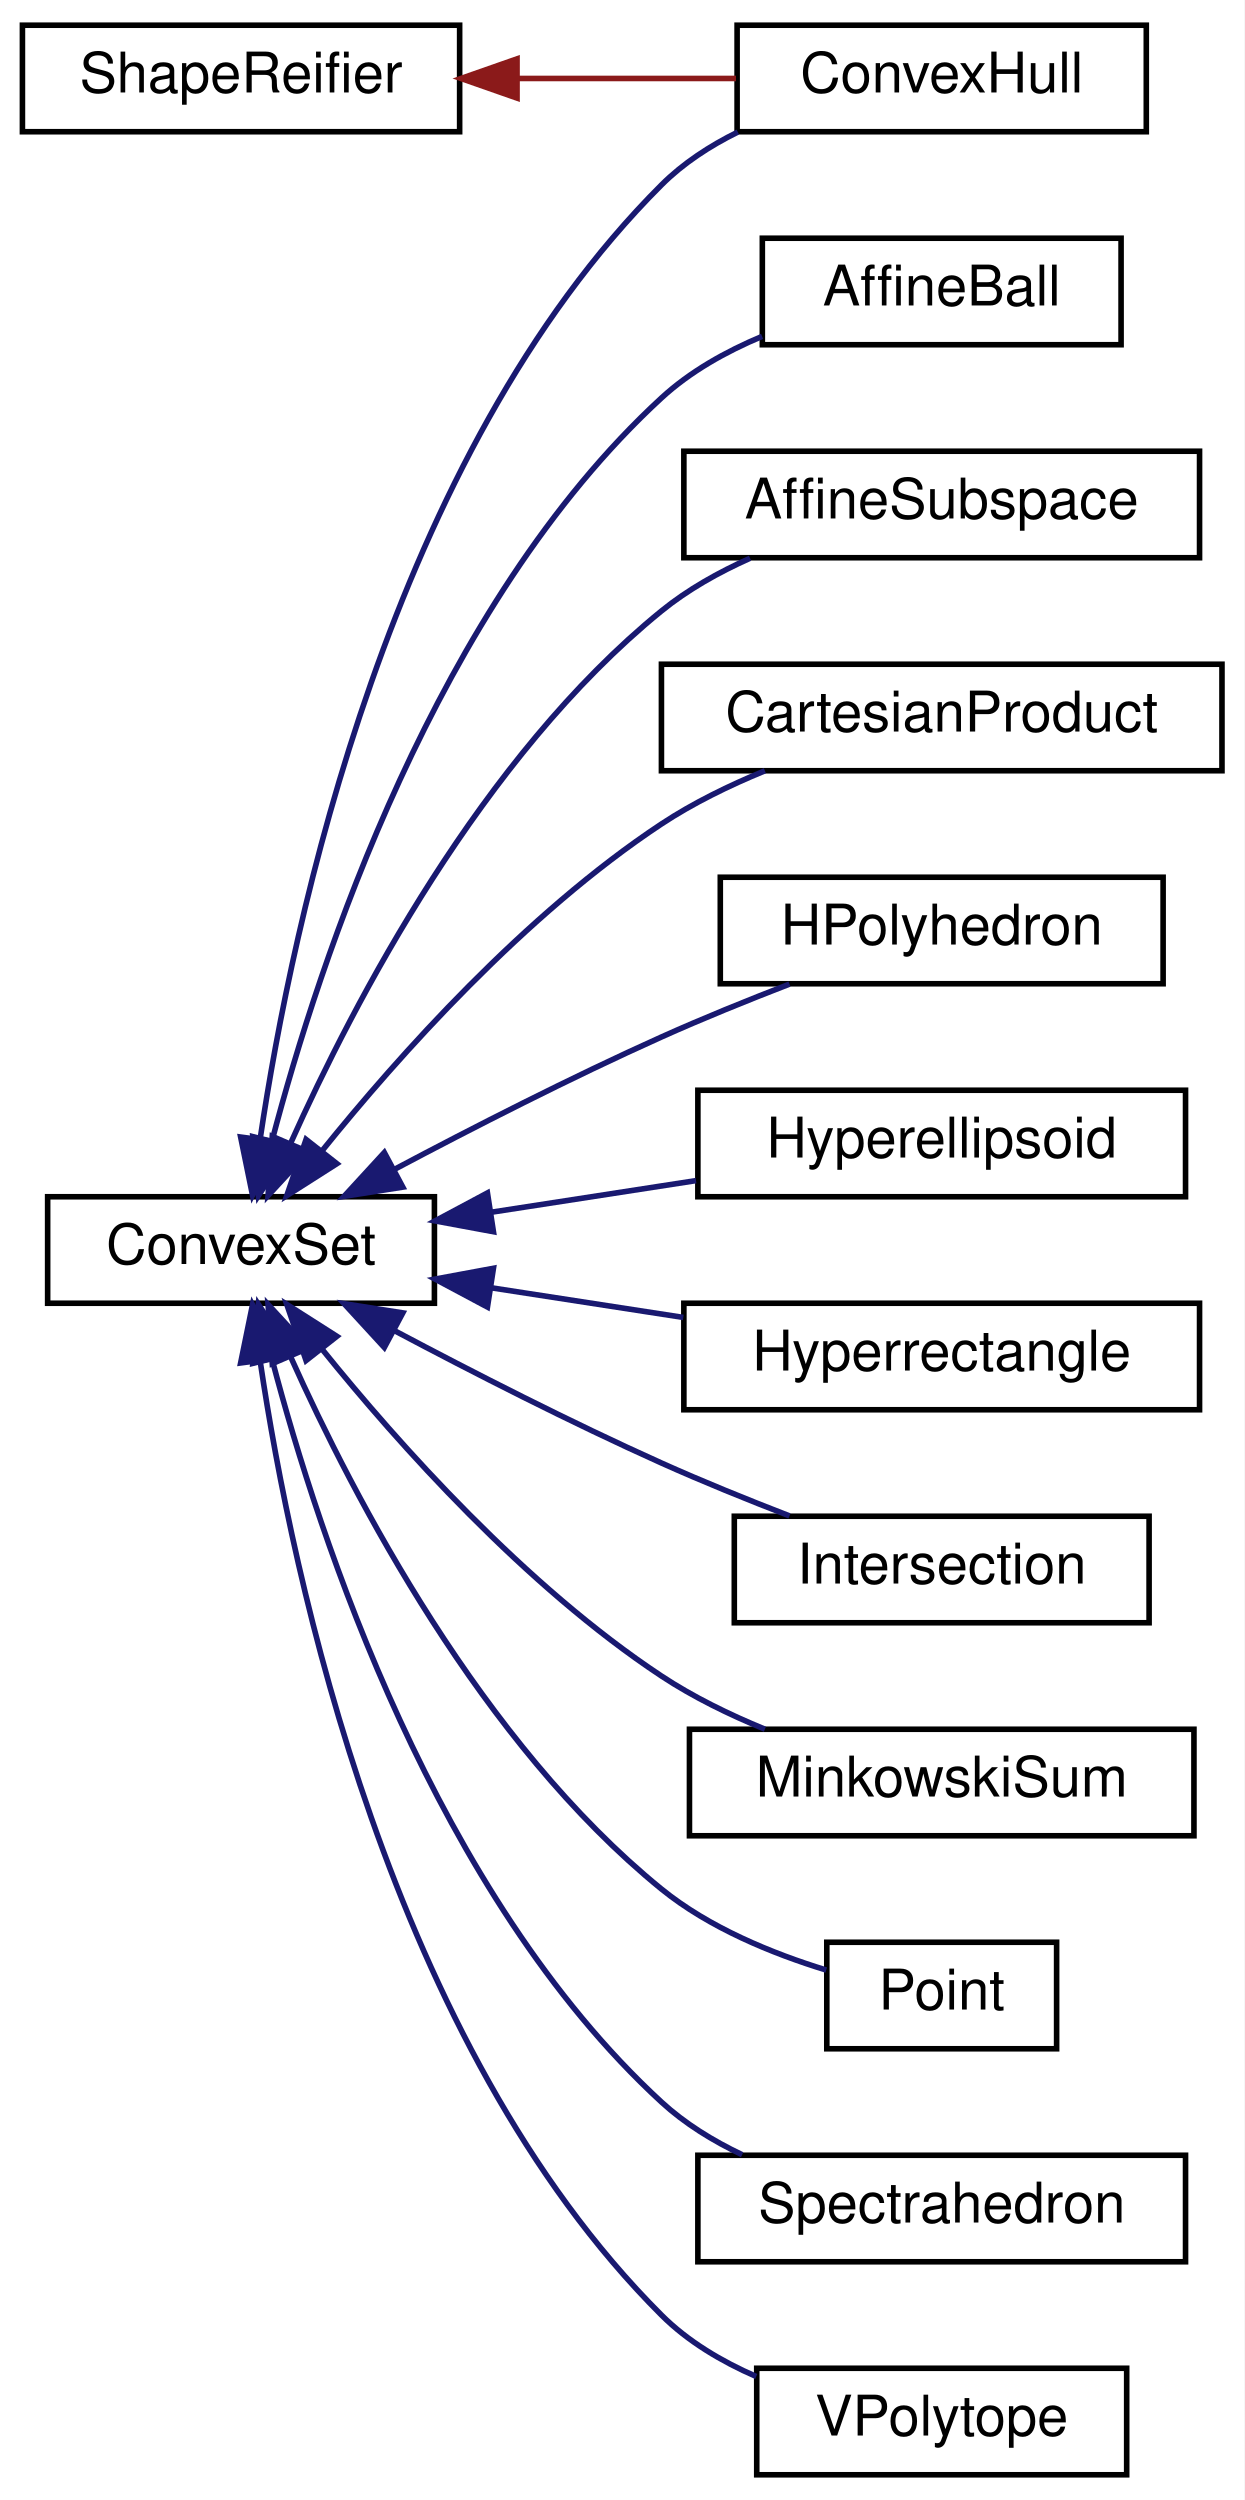
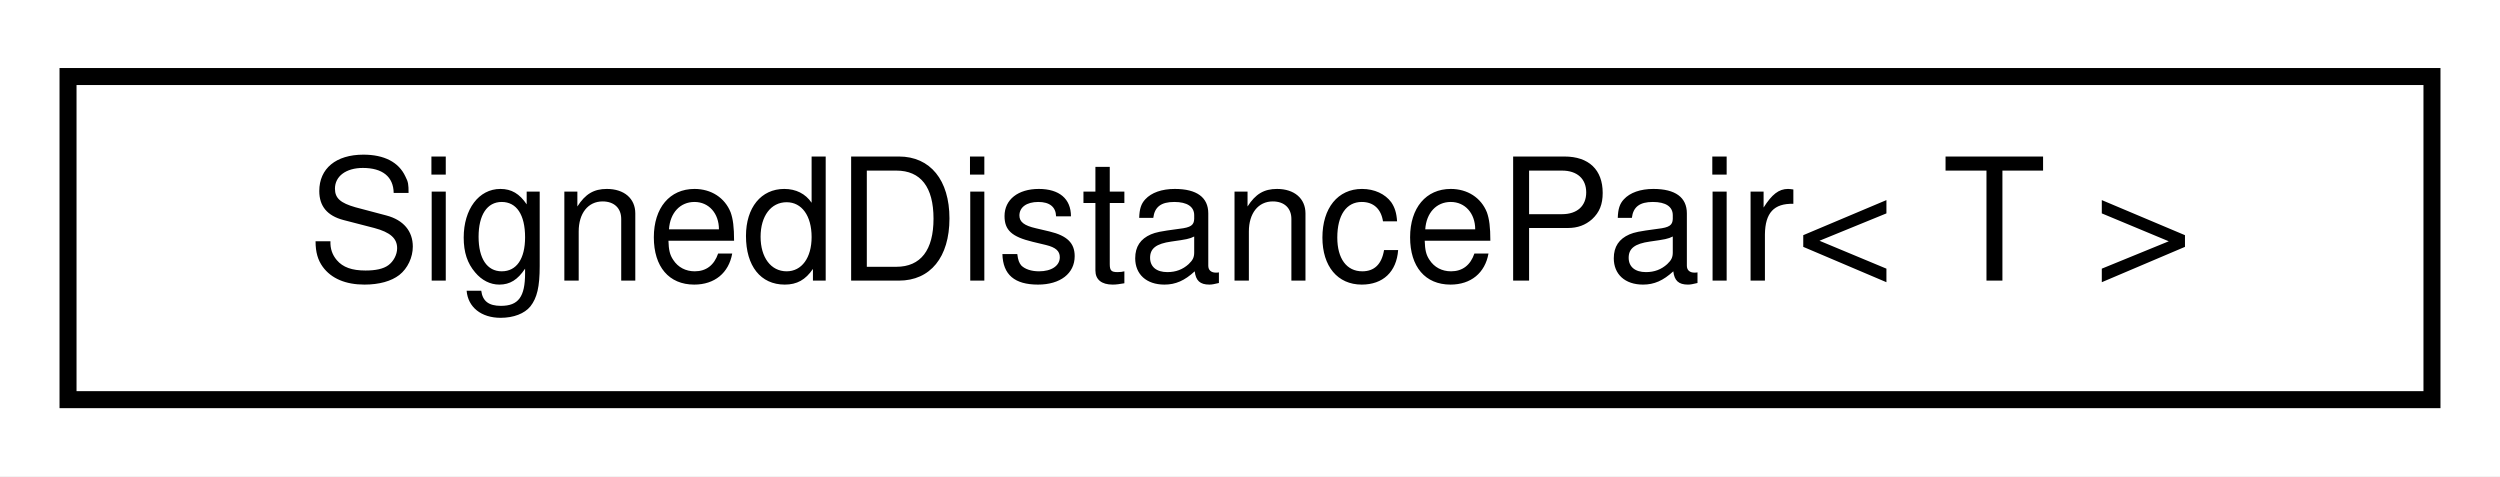
- <svg xmlns="http://www.w3.org/2000/svg" xmlns:xlink="http://www.w3.org/1999/xlink" width="222pt" height="446pt" viewBox="0.00 0.00 222.00 446.00">
-   <g id="graph0" class="graph" transform="scale(1 1) rotate(0) translate(4 442)">
-     <polygon fill="white" stroke="transparent" points="-4,4 -4,-442 218,-442 218,4 -4,4" />
+ <svg xmlns="http://www.w3.org/2000/svg" xmlns:xlink="http://www.w3.org/1999/xlink" width="147pt" height="28pt" viewBox="0.00 0.00 147.00 28.00">
+   <g id="graph0" class="graph" transform="scale(1 1) rotate(0) translate(4 24)">
+     <polygon fill="white" stroke="transparent" points="-4,4 -4,-24 143,-24 143,4 -4,4" />
    <g id="node1" class="node">
      <g id="a_node1">
-         <a xlink:href="classdrake_1_1geometry_1_1optimization_1_1_convex_set.html" target="_top" xlink:title="Abstract base class for defining a convex set.">
-           <polygon fill="white" stroke="black" points="4.5,-209.5 4.5,-228.5 73.5,-228.5 73.5,-209.5 4.5,-209.5" />
-           <text text-anchor="middle" x="39" y="-216.5" font-family="Helvetica,sans-Serif" font-size="10.00">ConvexSet</text>
+         <a xlink:href="structdrake_1_1geometry_1_1_signed_distance_pair.html" target="_top" xlink:title="The data for reporting the signed distance between two geometries, A and B.">
+           <polygon fill="white" stroke="black" points="0,-0.5 0,-19.5 139,-19.5 139,-0.5 0,-0.5" />
+           <text text-anchor="middle" x="69.5" y="-7.5" font-family="Helvetica,sans-Serif" font-size="10.00">SignedDistancePair&lt; T &gt;</text>
        </a>
      </g>
    </g>
-     <g id="node2" class="node">
-       <g id="a_node2">
-         <a xlink:href="classdrake_1_1geometry_1_1optimization_1_1_affine_ball.html" target="_top" xlink:title="Implements an ellipsoidal convex set represented as an affine scaling of the unit ball {Bu + center |...">
-           <polygon fill="white" stroke="black" points="132,-380.5 132,-399.5 196,-399.5 196,-380.5 132,-380.5" />
-           <text text-anchor="middle" x="164" y="-387.5" font-family="Helvetica,sans-Serif" font-size="10.00">AffineBall</text>
-         </a>
-       </g>
-     </g>
-     <g id="edge1" class="edge">
-       <path fill="none" stroke="midnightblue" d="M44.55,-238.56C52.95,-270.5 73.81,-334.02 114,-371 119.1,-375.7 125.49,-379.28 131.96,-381.99" />
-       <polygon fill="midnightblue" stroke="midnightblue" points="47.9,-237.53 42.09,-228.67 41.11,-239.22 47.9,-237.53" />
-     </g>
-     <g id="node3" class="node">
-       <g id="a_node3">
-         <a xlink:href="classdrake_1_1geometry_1_1optimization_1_1_affine_subspace.html" target="_top" xlink:title="An affine subspace (also known as a &quot;flat&quot;, a &quot;linear variety&quot;, or a &quot;linear manifold&quot;) is a vector s...">
-           <polygon fill="white" stroke="black" points="118,-342.5 118,-361.5 210,-361.5 210,-342.5 118,-342.5" />
-           <text text-anchor="middle" x="164" y="-349.5" font-family="Helvetica,sans-Serif" font-size="10.00">AffineSubspace</text>
-         </a>
-       </g>
-     </g>
-     <g id="edge2" class="edge">
-       <path fill="none" stroke="midnightblue" d="M47.91,-238.19C59.14,-263.25 81.96,-306.96 114,-333 118.67,-336.8 124.19,-339.9 129.81,-342.41" />
-       <polygon fill="midnightblue" stroke="midnightblue" points="50.99,-236.5 43.82,-228.71 44.57,-239.27 50.99,-236.5" />
-     </g>
-     <g id="node4" class="node">
-       <g id="a_node4">
-         <a xlink:href="classdrake_1_1geometry_1_1optimization_1_1_cartesian_product.html" target="_top" xlink:title="The Cartesian product of convex sets is a convex set: S = X₁ × X₂ × ⋯ × Xₙ = {(x₁,...">
-           <polygon fill="white" stroke="black" points="114,-304.5 114,-323.5 214,-323.5 214,-304.5 114,-304.5" />
-           <text text-anchor="middle" x="164" y="-311.5" font-family="Helvetica,sans-Serif" font-size="10.00">CartesianProduct</text>
-         </a>
-       </g>
-     </g>
-     <g id="edge3" class="edge">
-       <path fill="none" stroke="midnightblue" d="M53.46,-236.7C67.12,-253.64 89.67,-278.91 114,-295 119.63,-298.72 126.1,-301.88 132.46,-304.49" />
-       <polygon fill="midnightblue" stroke="midnightblue" points="56.1,-234.4 47.16,-228.7 50.6,-238.72 56.1,-234.4" />
-     </g>
-     <g id="node5" class="node">
-       <g id="a_node5">
-         <a xlink:href="classdrake_1_1geometry_1_1optimization_1_1_convex_hull.html" target="_top" xlink:title="Implements the convex hull of a set of convex sets.">
-           <polygon fill="white" stroke="black" points="127.5,-418.5 127.5,-437.5 200.5,-437.5 200.5,-418.5 127.5,-418.5" />
-           <text text-anchor="middle" x="164" y="-425.5" font-family="Helvetica,sans-Serif" font-size="10.00">ConvexHull</text>
-         </a>
-       </g>
-     </g>
-     <g id="edge4" class="edge">
-       <path fill="none" stroke="midnightblue" d="M42.45,-239.07C48.14,-277.22 65.65,-360.72 114,-409 117.87,-412.87 122.62,-415.97 127.63,-418.44" />
-       <polygon fill="midnightblue" stroke="midnightblue" points="45.87,-238.21 41.05,-228.77 38.93,-239.15 45.87,-238.21" />
-     </g>
-     <g id="node6" class="node">
-       <g id="a_node6">
-         <a xlink:href="classdrake_1_1geometry_1_1optimization_1_1_h_polyhedron.html" target="_top" xlink:title="Implements a polyhedral convex set using the half-space representation: {x| A x ≤ b}.">
-           <polygon fill="white" stroke="black" points="124.5,-266.5 124.5,-285.5 203.5,-285.5 203.5,-266.5 124.5,-266.5" />
-           <text text-anchor="middle" x="164" y="-273.5" font-family="Helvetica,sans-Serif" font-size="10.00">HPolyhedron</text>
-         </a>
-       </g>
-     </g>
-     <g id="edge5" class="edge">
-       <path fill="none" stroke="midnightblue" d="M66.43,-233.42C80.4,-240.83 97.94,-249.79 114,-257 121.32,-260.29 129.4,-263.56 136.85,-266.44" />
-       <polygon fill="midnightblue" stroke="midnightblue" points="67.86,-230.22 57.39,-228.58 64.56,-236.39 67.86,-230.22" />
-     </g>
-     <g id="node7" class="node">
-       <g id="a_node7">
-         <a xlink:href="classdrake_1_1geometry_1_1optimization_1_1_hyperellipsoid.html" target="_top" xlink:title="Implements an ellipsoidal convex set represented by the quadratic form {x | (x-center)ᵀAᵀA(x-center) ...">
-           <polygon fill="white" stroke="black" points="120.5,-228.5 120.5,-247.5 207.5,-247.5 207.5,-228.5 120.5,-228.5" />
-           <text text-anchor="middle" x="164" y="-235.5" font-family="Helvetica,sans-Serif" font-size="10.00">Hyperellipsoid</text>
-         </a>
-       </g>
-     </g>
-     <g id="edge6" class="edge">
-       <path fill="none" stroke="midnightblue" d="M83.72,-225.75C95.57,-227.58 108.38,-229.56 120.17,-231.38" />
-       <polygon fill="midnightblue" stroke="midnightblue" points="84.03,-222.26 73.61,-224.19 82.96,-229.18 84.03,-222.26" />
-     </g>
-     <g id="node8" class="node">
-       <g id="a_node8">
-         <a xlink:href="classdrake_1_1geometry_1_1optimization_1_1_hyperrectangle.html" target="_top" xlink:title="Axis-aligned hyperrectangle in Rᵈ defined by its lower bounds and upper bounds as {x| lb ≤ x ≤ ub}.">
-           <polygon fill="white" stroke="black" points="118,-190.5 118,-209.5 210,-209.5 210,-190.5 118,-190.5" />
-           <text text-anchor="middle" x="164" y="-197.5" font-family="Helvetica,sans-Serif" font-size="10.00">Hyperrectangle</text>
-         </a>
-       </g>
-     </g>
-     <g id="edge7" class="edge">
-       <path fill="none" stroke="midnightblue" d="M83.55,-212.27C94.69,-210.55 106.68,-208.7 117.9,-206.97" />
-       <polygon fill="midnightblue" stroke="midnightblue" points="82.96,-208.82 73.61,-213.81 84.03,-215.74 82.96,-208.82" />
-     </g>
-     <g id="node9" class="node">
-       <g id="a_node9">
-         <a xlink:href="classdrake_1_1geometry_1_1optimization_1_1_intersection.html" target="_top" xlink:title="A convex set that represents the intersection of multiple sets: S = X₁ ∩ X₂ ∩ ...">
-           <polygon fill="white" stroke="black" points="127,-152.5 127,-171.5 201,-171.5 201,-152.5 127,-152.5" />
-           <text text-anchor="middle" x="164" y="-159.5" font-family="Helvetica,sans-Serif" font-size="10.00">Intersection</text>
-         </a>
-       </g>
-     </g>
-     <g id="edge8" class="edge">
-       <path fill="none" stroke="midnightblue" d="M66.43,-204.58C80.4,-197.17 97.94,-188.21 114,-181 121.32,-177.71 129.4,-174.44 136.85,-171.56" />
-       <polygon fill="midnightblue" stroke="midnightblue" points="64.56,-201.61 57.39,-209.42 67.86,-207.78 64.56,-201.61" />
-     </g>
-     <g id="node10" class="node">
-       <g id="a_node10">
-         <a xlink:href="classdrake_1_1geometry_1_1optimization_1_1_minkowski_sum.html" target="_top" xlink:title="A convex set that represents the Minkowski sum of multiple sets: S = X₁ ⨁ X₂ ⨁ ...">
-           <polygon fill="white" stroke="black" points="119,-114.5 119,-133.5 209,-133.5 209,-114.5 119,-114.5" />
-           <text text-anchor="middle" x="164" y="-121.5" font-family="Helvetica,sans-Serif" font-size="10.00">MinkowskiSum</text>
-         </a>
-       </g>
-     </g>
-     <g id="edge9" class="edge">
-       <path fill="none" stroke="midnightblue" d="M53.46,-201.3C67.12,-184.36 89.67,-159.09 114,-143 119.63,-139.28 126.1,-136.12 132.46,-133.51" />
-       <polygon fill="midnightblue" stroke="midnightblue" points="50.6,-199.28 47.16,-209.3 56.1,-203.6 50.6,-199.28" />
-     </g>
-     <g id="node11" class="node">
-       <g id="a_node11">
-         <a xlink:href="classdrake_1_1geometry_1_1optimization_1_1_point.html" target="_top" xlink:title="A convex set that contains exactly one element.">
-           <polygon fill="white" stroke="black" points="143.5,-76.5 143.5,-95.5 184.5,-95.5 184.5,-76.5 143.5,-76.5" />
-           <text text-anchor="middle" x="164" y="-83.5" font-family="Helvetica,sans-Serif" font-size="10.00">Point</text>
-         </a>
-       </g>
-     </g>
-     <g id="edge10" class="edge">
-       <path fill="none" stroke="midnightblue" d="M47.91,-199.81C59.14,-174.75 81.96,-131.04 114,-105 122.5,-98.09 133.79,-93.49 143.4,-90.54" />
-       <polygon fill="midnightblue" stroke="midnightblue" points="44.57,-198.73 43.82,-209.29 50.99,-201.5 44.57,-198.73" />
-     </g>
-     <g id="node12" class="node">
-       <g id="a_node12">
-         <a xlink:href="classdrake_1_1geometry_1_1optimization_1_1_spectrahedron.html" target="_top" xlink:title="Implements a spectrahedron (the feasible set of a semidefinite program).">
-           <polygon fill="white" stroke="black" points="120.5,-38.5 120.5,-57.5 207.5,-57.5 207.5,-38.5 120.5,-38.5" />
-           <text text-anchor="middle" x="164" y="-45.5" font-family="Helvetica,sans-Serif" font-size="10.00">Spectrahedron</text>
-         </a>
-       </g>
-     </g>
-     <g id="edge11" class="edge">
-       <path fill="none" stroke="midnightblue" d="M44.55,-199.44C52.95,-167.5 73.81,-103.98 114,-67 118.16,-63.17 123.18,-60.08 128.4,-57.6" />
-       <polygon fill="midnightblue" stroke="midnightblue" points="41.11,-198.78 42.09,-209.33 47.9,-200.47 41.11,-198.78" />
-     </g>
-     <g id="node13" class="node">
-       <g id="a_node13">
-         <a xlink:href="classdrake_1_1geometry_1_1optimization_1_1_v_polytope.html" target="_top" xlink:title="A polytope described using the vertex representation.">
-           <polygon fill="white" stroke="black" points="131,-0.5 131,-19.5 197,-19.5 197,-0.5 131,-0.5" />
-           <text text-anchor="middle" x="164" y="-7.5" font-family="Helvetica,sans-Serif" font-size="10.00">VPolytope</text>
-         </a>
-       </g>
-     </g>
-     <g id="edge12" class="edge">
-       <path fill="none" stroke="midnightblue" d="M42.45,-198.93C48.14,-160.78 65.65,-77.28 114,-29 118.71,-24.29 124.72,-20.73 130.91,-18.03" />
-       <polygon fill="midnightblue" stroke="midnightblue" points="38.93,-198.85 41.05,-209.23 45.87,-199.79 38.93,-198.85" />
-     </g>
-     <g id="node14" class="node">
-       <g id="a_node14">
-         <a xlink:href="classdrake_1_1geometry_1_1_shape_reifier.html" target="_top" xlink:title="The interface for converting shape descriptions to real shapes.">
-           <polygon fill="white" stroke="black" points="0,-418.5 0,-437.5 78,-437.5 78,-418.5 0,-418.5" />
-           <text text-anchor="middle" x="39" y="-425.5" font-family="Helvetica,sans-Serif" font-size="10.00">ShapeReifier</text>
-         </a>
-       </g>
-     </g>
-     <g id="edge13" class="edge">
-       <path fill="none" stroke="#8b1a1a" d="M88.42,-428C101.38,-428 115.16,-428 127.3,-428" />
-       <polygon fill="#8b1a1a" stroke="#8b1a1a" points="88.24,-424.5 78.24,-428 88.24,-431.5 88.24,-424.5" />
-     </g>
  </g>
</svg>
